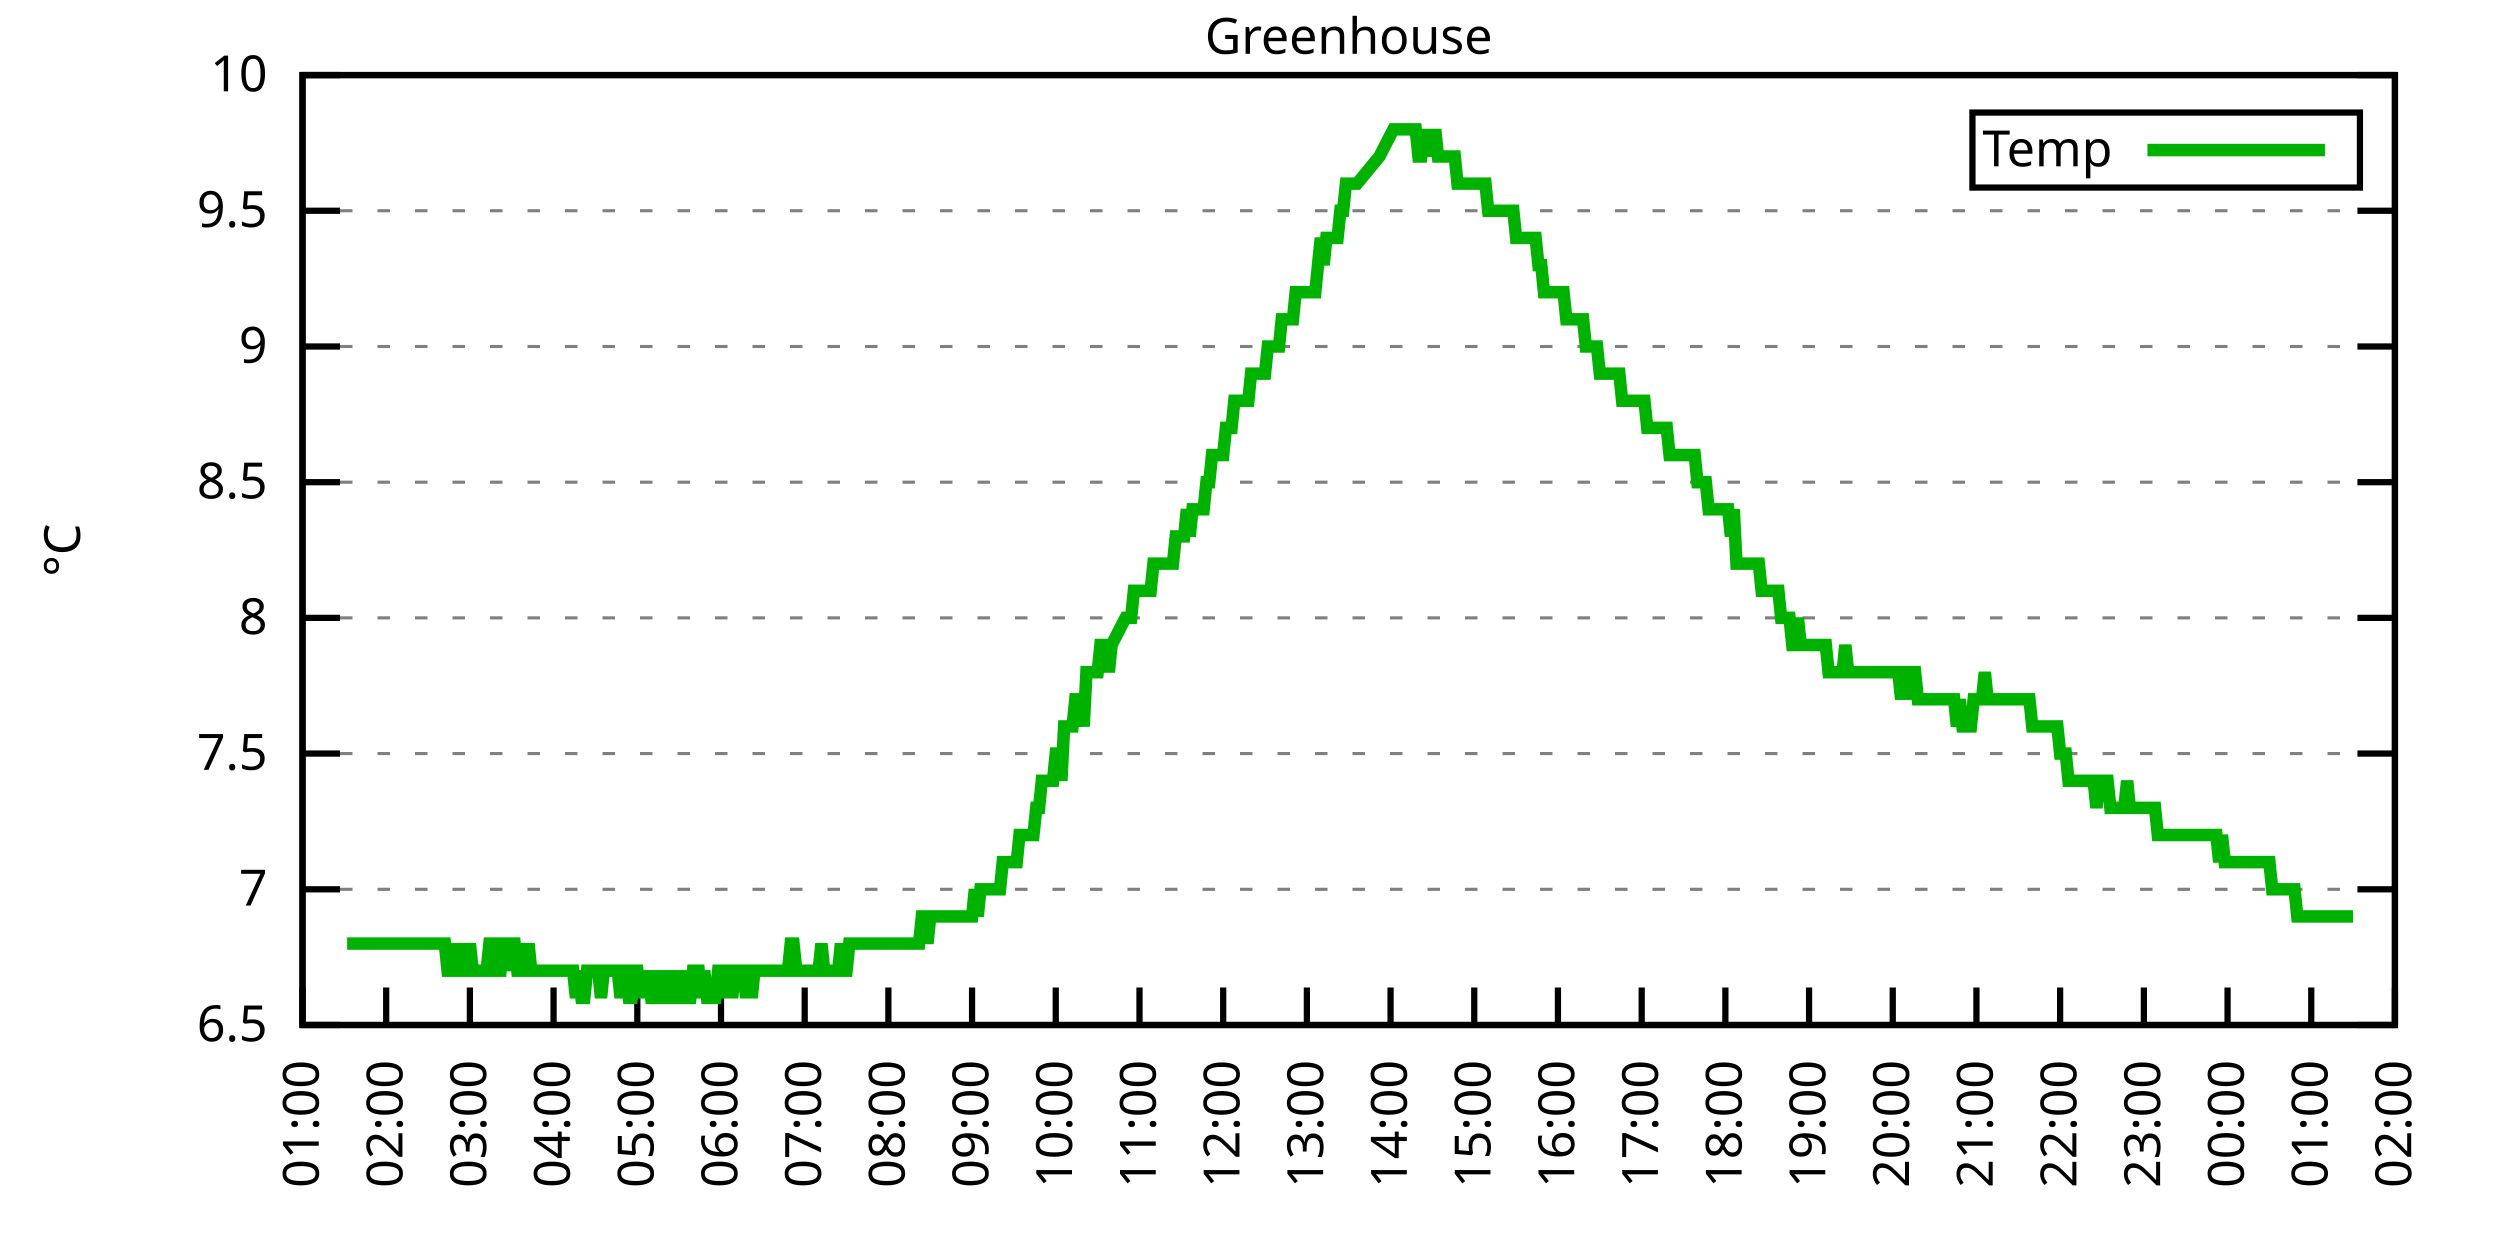
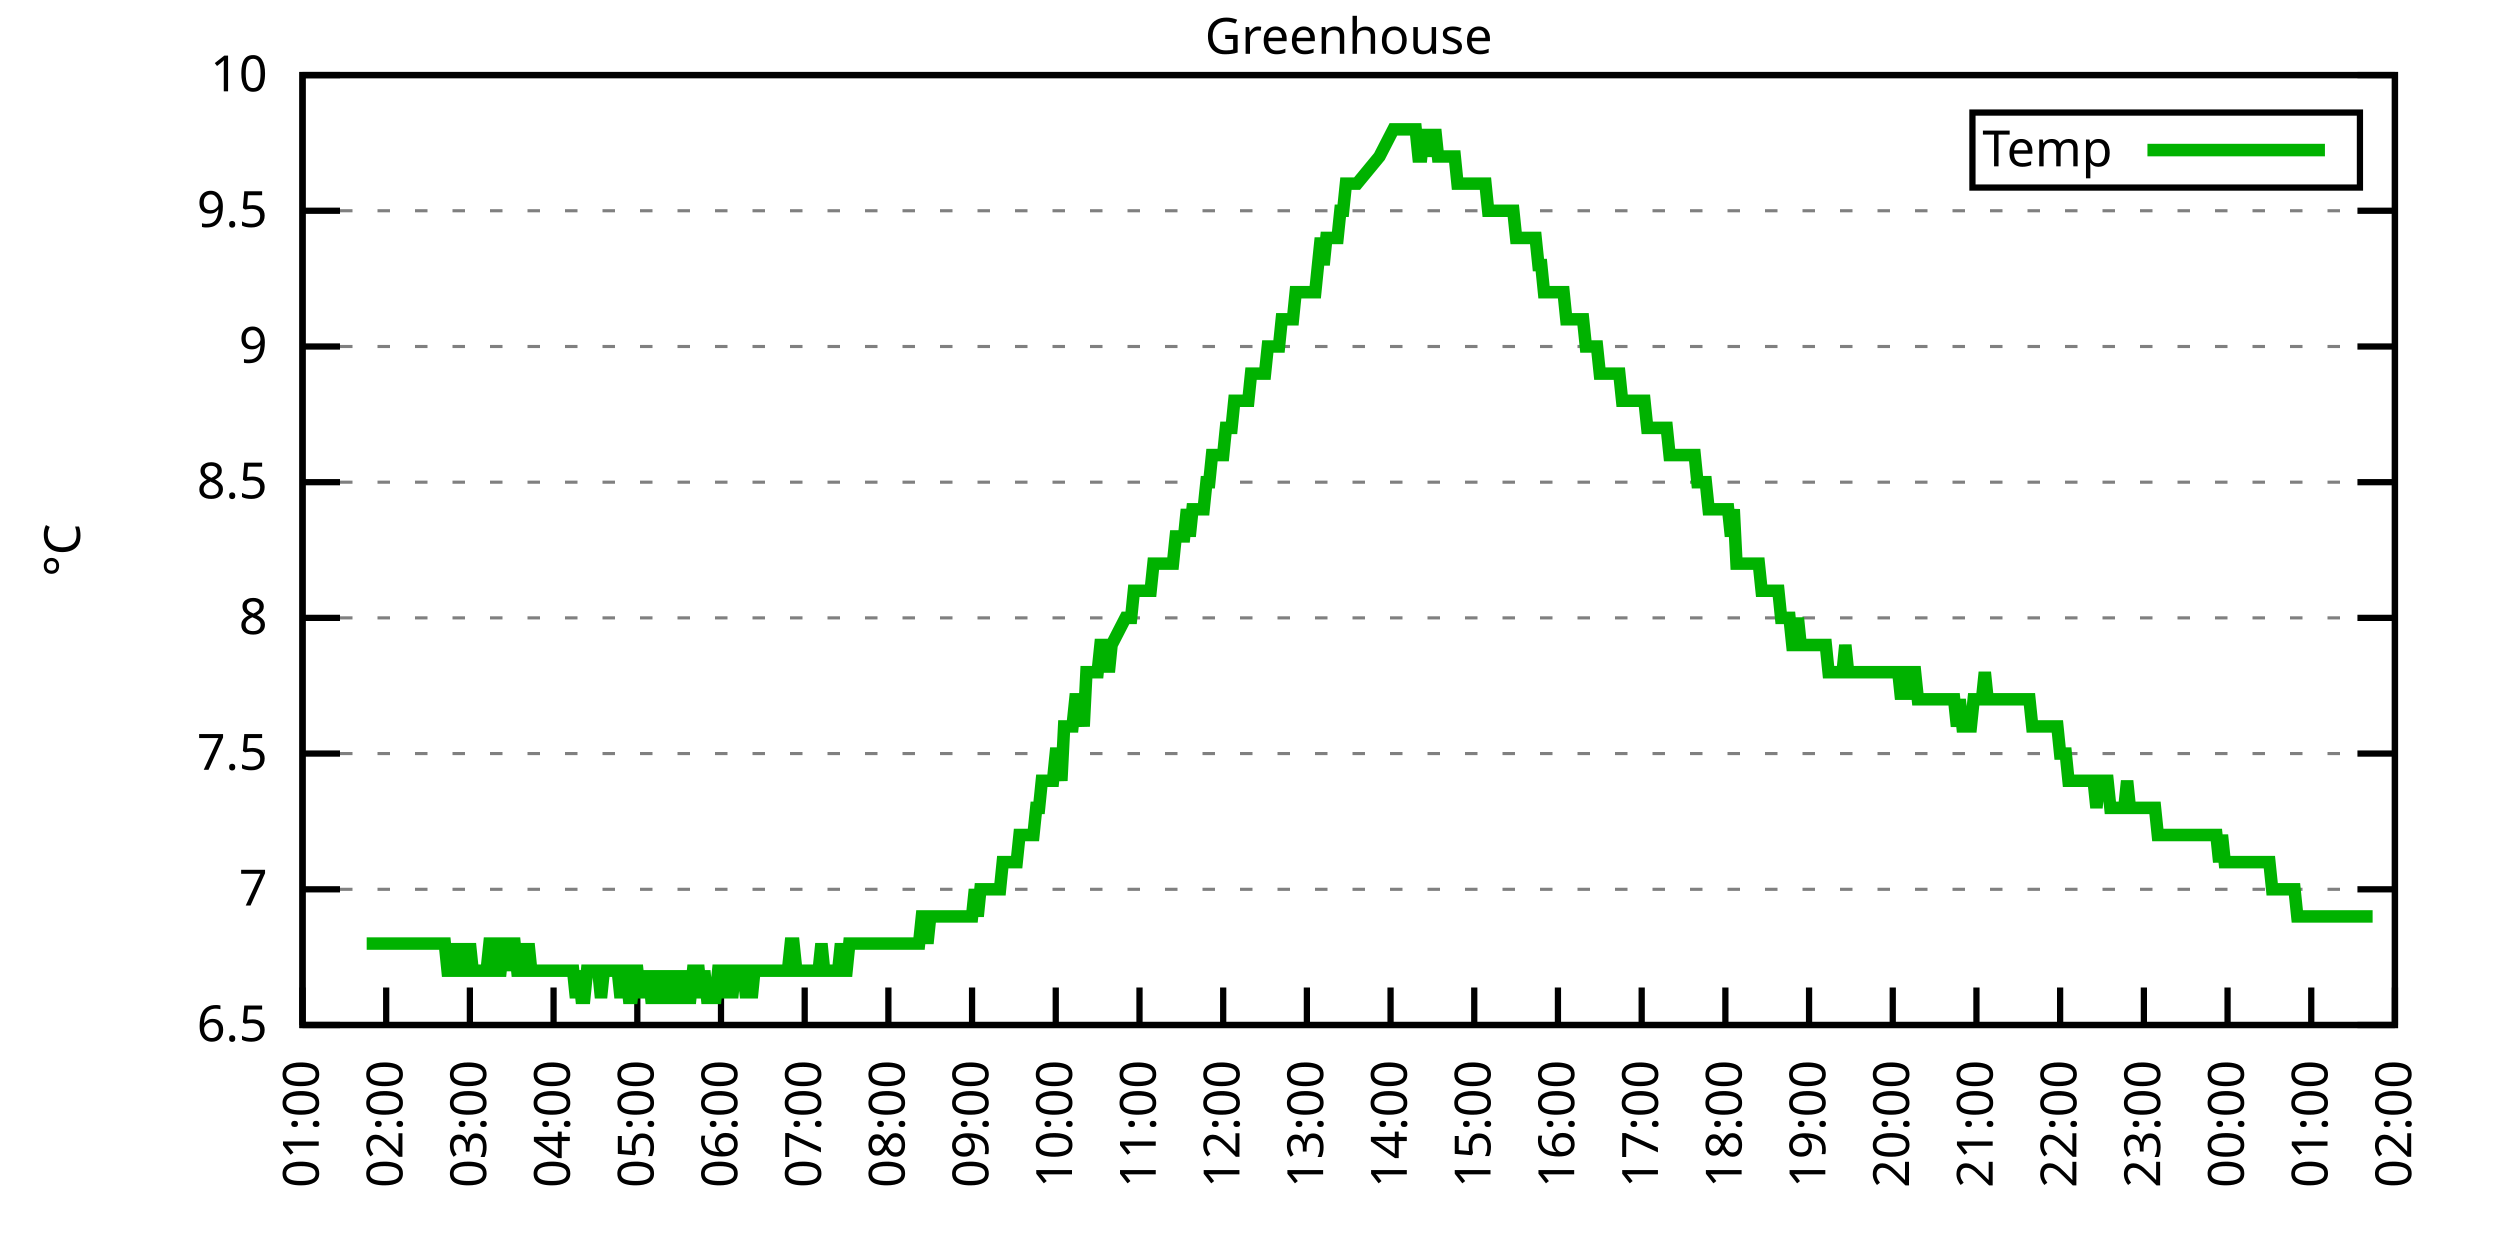
<svg xmlns="http://www.w3.org/2000/svg" xmlns:xlink="http://www.w3.org/1999/xlink" width="400" height="200" viewBox="0 0 400 200">
  <g id="gnuplot_canvas">
    <rect x="0" y="0" width="400" height="200" fill="none" />
    <defs>
      <circle id="gpDot" r="0.5" stroke-width="0.5" stroke="currentColor" />
      <path id="gpPt0" stroke-width="0.333" stroke="currentColor" d="M-1,0 h2 M0,-1 v2" />
      <path id="gpPt1" stroke-width="0.333" stroke="currentColor" d="M-1,-1 L1,1 M1,-1 L-1,1" />
      <path id="gpPt2" stroke-width="0.333" stroke="currentColor" d="M-1,0 L1,0 M0,-1 L0,1 M-1,-1 L1,1 M-1,1 L1,-1" />
      <rect id="gpPt3" stroke-width="0.333" stroke="currentColor" x="-1" y="-1" width="2" height="2" />
      <rect id="gpPt4" stroke-width="0.333" stroke="currentColor" fill="currentColor" x="-1" y="-1" width="2" height="2" />
      <circle id="gpPt5" stroke-width="0.333" stroke="currentColor" cx="0" cy="0" r="1" />
      <use xlink:href="#gpPt5" id="gpPt6" fill="currentColor" stroke="none" />
      <path id="gpPt7" stroke-width="0.333" stroke="currentColor" d="M0,-1.33 L-1.33,0.67 L1.33,0.67 z" />
      <use xlink:href="#gpPt7" id="gpPt8" fill="currentColor" stroke="none" />
      <use xlink:href="#gpPt7" id="gpPt9" stroke="currentColor" transform="rotate(180)" />
      <use xlink:href="#gpPt9" id="gpPt10" fill="currentColor" stroke="none" />
      <use xlink:href="#gpPt3" id="gpPt11" stroke="currentColor" transform="rotate(45)" />
      <use xlink:href="#gpPt11" id="gpPt12" fill="currentColor" stroke="none" />
      <path id="gpPt13" stroke-width="0.333" stroke="currentColor" d="M0,1.330 L1.265,0.411 L0.782,-1.067 L-0.782,-1.076 L-1.265,0.411 z" />
      <use xlink:href="#gpPt13" id="gpPt14" fill="currentColor" stroke="none" />
      <filter id="textbox" filterUnits="objectBoundingBox" x="0" y="0" height="1" width="1">
        <feFlood flood-color="white" flood-opacity="1" result="bgnd" />
        <feComposite in="SourceGraphic" in2="bgnd" operator="atop" />
      </filter>
      <filter id="greybox" filterUnits="objectBoundingBox" x="0" y="0" height="1" width="1">
        <feFlood flood-color="lightgrey" flood-opacity="1" result="grey" />
        <feComposite in="SourceGraphic" in2="grey" operator="atop" />
      </filter>
    </defs>
    <g fill="none" color="white" stroke="currentColor" stroke-width="1.00" stroke-linecap="butt" stroke-linejoin="miter">
</g>
    <g fill="none" color="black" stroke="currentColor" stroke-width="1.00" stroke-linecap="butt" stroke-linejoin="miter">
      <g stroke="none" shape-rendering="crispEdges">
        <polygon fill="rgb(255, 255, 255)" points="48.40,164.00 383.18,164.00 383.18,12.02 48.40,12.02 " />
      </g>
    </g>
    <g fill="none" color="black" stroke="currentColor" stroke-width="1.00" stroke-linecap="butt" stroke-linejoin="miter">
</g>
    <g fill="none" color="black" stroke="black" stroke-width="0.50" stroke-linecap="butt" stroke-linejoin="miter">
</g>
    <g fill="none" color="gray" stroke="currentColor" stroke-width="0.50" stroke-linecap="butt" stroke-linejoin="miter">
      <path stroke="gray" stroke-dasharray="2,4" class="gridline" d="M48.40,164.00 L383.19,164.00  " />
    </g>
    <g fill="none" color="gray" stroke="gray" stroke-width="1.00" stroke-linecap="butt" stroke-linejoin="miter">
</g>
    <g fill="none" color="black" stroke="currentColor" stroke-width="1.00" stroke-linecap="butt" stroke-linejoin="miter">
      <path stroke="black" d="M48.40,164.00 L54.40,164.00 M383.19,164.00 L377.19,164.00  " />
      <g transform="translate(42.80,166.60)" stroke="none" fill="black" font-family="Sans" font-size="8.00" text-anchor="end">
        <text>
          <tspan font-family="Sans"> 6.5</tspan>
        </text>
      </g>
    </g>
    <g fill="none" color="black" stroke="currentColor" stroke-width="1.00" stroke-linecap="butt" stroke-linejoin="miter">
</g>
    <g fill="none" color="black" stroke="black" stroke-width="0.50" stroke-linecap="butt" stroke-linejoin="miter">
</g>
    <g fill="none" color="gray" stroke="currentColor" stroke-width="0.50" stroke-linecap="butt" stroke-linejoin="miter">
      <path stroke="gray" stroke-dasharray="2,4" class="gridline" d="M48.40,142.29 L383.19,142.29  " />
    </g>
    <g fill="none" color="gray" stroke="gray" stroke-width="1.00" stroke-linecap="butt" stroke-linejoin="miter">
</g>
    <g fill="none" color="black" stroke="currentColor" stroke-width="1.00" stroke-linecap="butt" stroke-linejoin="miter">
      <path stroke="black" d="M48.40,142.29 L54.40,142.29 M383.19,142.29 L377.19,142.29  " />
      <g transform="translate(42.80,144.89)" stroke="none" fill="black" font-family="Sans" font-size="8.00" text-anchor="end">
        <text>
          <tspan font-family="Sans"> 7</tspan>
        </text>
      </g>
    </g>
    <g fill="none" color="black" stroke="currentColor" stroke-width="1.00" stroke-linecap="butt" stroke-linejoin="miter">
</g>
    <g fill="none" color="black" stroke="black" stroke-width="0.50" stroke-linecap="butt" stroke-linejoin="miter">
</g>
    <g fill="none" color="gray" stroke="currentColor" stroke-width="0.50" stroke-linecap="butt" stroke-linejoin="miter">
      <path stroke="gray" stroke-dasharray="2,4" class="gridline" d="M48.40,120.57 L383.19,120.57  " />
    </g>
    <g fill="none" color="gray" stroke="gray" stroke-width="1.00" stroke-linecap="butt" stroke-linejoin="miter">
</g>
    <g fill="none" color="black" stroke="currentColor" stroke-width="1.00" stroke-linecap="butt" stroke-linejoin="miter">
      <path stroke="black" d="M48.40,120.57 L54.40,120.57 M383.19,120.57 L377.19,120.57  " />
      <g transform="translate(42.80,123.17)" stroke="none" fill="black" font-family="Sans" font-size="8.00" text-anchor="end">
        <text>
          <tspan font-family="Sans"> 7.5</tspan>
        </text>
      </g>
    </g>
    <g fill="none" color="black" stroke="currentColor" stroke-width="1.00" stroke-linecap="butt" stroke-linejoin="miter">
</g>
    <g fill="none" color="black" stroke="black" stroke-width="0.50" stroke-linecap="butt" stroke-linejoin="miter">
</g>
    <g fill="none" color="gray" stroke="currentColor" stroke-width="0.50" stroke-linecap="butt" stroke-linejoin="miter">
      <path stroke="gray" stroke-dasharray="2,4" class="gridline" d="M48.40,98.86 L383.19,98.86  " />
    </g>
    <g fill="none" color="gray" stroke="gray" stroke-width="1.00" stroke-linecap="butt" stroke-linejoin="miter">
</g>
    <g fill="none" color="black" stroke="currentColor" stroke-width="1.00" stroke-linecap="butt" stroke-linejoin="miter">
      <path stroke="black" d="M48.40,98.86 L54.40,98.86 M383.19,98.86 L377.19,98.86  " />
      <g transform="translate(42.80,101.46)" stroke="none" fill="black" font-family="Sans" font-size="8.00" text-anchor="end">
        <text>
          <tspan font-family="Sans"> 8</tspan>
        </text>
      </g>
    </g>
    <g fill="none" color="black" stroke="currentColor" stroke-width="1.00" stroke-linecap="butt" stroke-linejoin="miter">
</g>
    <g fill="none" color="black" stroke="black" stroke-width="0.50" stroke-linecap="butt" stroke-linejoin="miter">
</g>
    <g fill="none" color="gray" stroke="currentColor" stroke-width="0.50" stroke-linecap="butt" stroke-linejoin="miter">
      <path stroke="gray" stroke-dasharray="2,4" class="gridline" d="M48.40,77.15 L383.19,77.15  " />
    </g>
    <g fill="none" color="gray" stroke="gray" stroke-width="1.00" stroke-linecap="butt" stroke-linejoin="miter">
</g>
    <g fill="none" color="black" stroke="currentColor" stroke-width="1.00" stroke-linecap="butt" stroke-linejoin="miter">
      <path stroke="black" d="M48.40,77.15 L54.40,77.15 M383.19,77.15 L377.19,77.15  " />
      <g transform="translate(42.80,79.75)" stroke="none" fill="black" font-family="Sans" font-size="8.00" text-anchor="end">
        <text>
          <tspan font-family="Sans"> 8.5</tspan>
        </text>
      </g>
    </g>
    <g fill="none" color="black" stroke="currentColor" stroke-width="1.00" stroke-linecap="butt" stroke-linejoin="miter">
</g>
    <g fill="none" color="black" stroke="black" stroke-width="0.50" stroke-linecap="butt" stroke-linejoin="miter">
</g>
    <g fill="none" color="gray" stroke="currentColor" stroke-width="0.50" stroke-linecap="butt" stroke-linejoin="miter">
      <path stroke="gray" stroke-dasharray="2,4" class="gridline" d="M48.40,55.44 L383.19,55.44  " />
    </g>
    <g fill="none" color="gray" stroke="gray" stroke-width="1.00" stroke-linecap="butt" stroke-linejoin="miter">
</g>
    <g fill="none" color="black" stroke="currentColor" stroke-width="1.00" stroke-linecap="butt" stroke-linejoin="miter">
      <path stroke="black" d="M48.40,55.44 L54.40,55.44 M383.19,55.44 L377.19,55.44  " />
      <g transform="translate(42.80,58.04)" stroke="none" fill="black" font-family="Sans" font-size="8.00" text-anchor="end">
        <text>
          <tspan font-family="Sans"> 9</tspan>
        </text>
      </g>
    </g>
    <g fill="none" color="black" stroke="currentColor" stroke-width="1.00" stroke-linecap="butt" stroke-linejoin="miter">
</g>
    <g fill="none" color="black" stroke="black" stroke-width="0.50" stroke-linecap="butt" stroke-linejoin="miter">
</g>
    <g fill="none" color="gray" stroke="currentColor" stroke-width="0.50" stroke-linecap="butt" stroke-linejoin="miter">
      <path stroke="gray" stroke-dasharray="2,4" class="gridline" d="M48.40,33.72 L383.19,33.72  " />
    </g>
    <g fill="none" color="gray" stroke="gray" stroke-width="1.00" stroke-linecap="butt" stroke-linejoin="miter">
</g>
    <g fill="none" color="black" stroke="currentColor" stroke-width="1.00" stroke-linecap="butt" stroke-linejoin="miter">
      <path stroke="black" d="M48.40,33.72 L54.40,33.72 M383.19,33.72 L377.19,33.72  " />
      <g transform="translate(42.80,36.32)" stroke="none" fill="black" font-family="Sans" font-size="8.00" text-anchor="end">
        <text>
          <tspan font-family="Sans"> 9.5</tspan>
        </text>
      </g>
    </g>
    <g fill="none" color="black" stroke="currentColor" stroke-width="1.00" stroke-linecap="butt" stroke-linejoin="miter">
</g>
    <g fill="none" color="black" stroke="black" stroke-width="0.50" stroke-linecap="butt" stroke-linejoin="miter">
</g>
    <g fill="none" color="gray" stroke="currentColor" stroke-width="0.50" stroke-linecap="butt" stroke-linejoin="miter">
      <path stroke="gray" stroke-dasharray="2,4" class="gridline" d="M48.40,12.01 L383.19,12.01  " />
    </g>
    <g fill="none" color="gray" stroke="gray" stroke-width="1.00" stroke-linecap="butt" stroke-linejoin="miter">
</g>
    <g fill="none" color="black" stroke="currentColor" stroke-width="1.00" stroke-linecap="butt" stroke-linejoin="miter">
      <path stroke="black" d="M48.40,12.01 L54.40,12.01 M383.19,12.01 L377.19,12.01  " />
      <g transform="translate(42.80,14.61)" stroke="none" fill="black" font-family="Sans" font-size="8.00" text-anchor="end">
        <text>
          <tspan font-family="Sans"> 10</tspan>
        </text>
      </g>
    </g>
    <g fill="none" color="black" stroke="currentColor" stroke-width="1.00" stroke-linecap="butt" stroke-linejoin="miter">
      <path stroke="black" d="M48.40,164.00 L48.40,158.00  " />
      <g transform="translate(51.00,169.60) rotate(270.00)" stroke="none" fill="black" font-family="Sans" font-size="8.00" text-anchor="end">
        <text>
          <tspan font-family="Sans">01:00</tspan>
        </text>
      </g>
    </g>
    <g fill="none" color="black" stroke="currentColor" stroke-width="1.00" stroke-linecap="butt" stroke-linejoin="miter">
      <path stroke="black" d="M61.79,164.00 L61.79,158.00  " />
      <g transform="translate(64.39,169.60) rotate(270.00)" stroke="none" fill="black" font-family="Sans" font-size="8.00" text-anchor="end">
        <text>
          <tspan font-family="Sans">02:00</tspan>
        </text>
      </g>
    </g>
    <g fill="none" color="black" stroke="currentColor" stroke-width="1.00" stroke-linecap="butt" stroke-linejoin="miter">
      <path stroke="black" d="M75.18,164.00 L75.18,158.00  " />
      <g transform="translate(77.78,169.60) rotate(270.00)" stroke="none" fill="black" font-family="Sans" font-size="8.00" text-anchor="end">
        <text>
          <tspan font-family="Sans">03:00</tspan>
        </text>
      </g>
    </g>
    <g fill="none" color="black" stroke="currentColor" stroke-width="1.00" stroke-linecap="butt" stroke-linejoin="miter">
      <path stroke="black" d="M88.57,164.00 L88.57,158.00  " />
      <g transform="translate(91.17,169.60) rotate(270.00)" stroke="none" fill="black" font-family="Sans" font-size="8.00" text-anchor="end">
        <text>
          <tspan font-family="Sans">04:00</tspan>
        </text>
      </g>
    </g>
    <g fill="none" color="black" stroke="currentColor" stroke-width="1.00" stroke-linecap="butt" stroke-linejoin="miter">
      <path stroke="black" d="M101.97,164.00 L101.97,158.00  " />
      <g transform="translate(104.57,169.60) rotate(270.00)" stroke="none" fill="black" font-family="Sans" font-size="8.00" text-anchor="end">
        <text>
          <tspan font-family="Sans">05:00</tspan>
        </text>
      </g>
    </g>
    <g fill="none" color="black" stroke="currentColor" stroke-width="1.00" stroke-linecap="butt" stroke-linejoin="miter">
      <path stroke="black" d="M115.36,164.00 L115.36,158.00  " />
      <g transform="translate(117.96,169.60) rotate(270.00)" stroke="none" fill="black" font-family="Sans" font-size="8.00" text-anchor="end">
        <text>
          <tspan font-family="Sans">06:00</tspan>
        </text>
      </g>
    </g>
    <g fill="none" color="black" stroke="currentColor" stroke-width="1.00" stroke-linecap="butt" stroke-linejoin="miter">
      <path stroke="black" d="M128.75,164.00 L128.75,158.00  " />
      <g transform="translate(131.35,169.60) rotate(270.00)" stroke="none" fill="black" font-family="Sans" font-size="8.00" text-anchor="end">
        <text>
          <tspan font-family="Sans">07:00</tspan>
        </text>
      </g>
    </g>
    <g fill="none" color="black" stroke="currentColor" stroke-width="1.00" stroke-linecap="butt" stroke-linejoin="miter">
      <path stroke="black" d="M142.14,164.00 L142.14,158.00  " />
      <g transform="translate(144.74,169.60) rotate(270.00)" stroke="none" fill="black" font-family="Sans" font-size="8.00" text-anchor="end">
        <text>
          <tspan font-family="Sans">08:00</tspan>
        </text>
      </g>
    </g>
    <g fill="none" color="black" stroke="currentColor" stroke-width="1.00" stroke-linecap="butt" stroke-linejoin="miter">
      <path stroke="black" d="M155.53,164.00 L155.53,158.00  " />
      <g transform="translate(158.13,169.60) rotate(270.00)" stroke="none" fill="black" font-family="Sans" font-size="8.00" text-anchor="end">
        <text>
          <tspan font-family="Sans">09:00</tspan>
        </text>
      </g>
    </g>
    <g fill="none" color="black" stroke="currentColor" stroke-width="1.00" stroke-linecap="butt" stroke-linejoin="miter">
      <path stroke="black" d="M168.92,164.00 L168.92,158.00  " />
      <g transform="translate(171.52,169.60) rotate(270.00)" stroke="none" fill="black" font-family="Sans" font-size="8.00" text-anchor="end">
        <text>
          <tspan font-family="Sans">10:00</tspan>
        </text>
      </g>
    </g>
    <g fill="none" color="black" stroke="currentColor" stroke-width="1.00" stroke-linecap="butt" stroke-linejoin="miter">
      <path stroke="black" d="M182.32,164.00 L182.32,158.00  " />
      <g transform="translate(184.92,169.60) rotate(270.00)" stroke="none" fill="black" font-family="Sans" font-size="8.00" text-anchor="end">
        <text>
          <tspan font-family="Sans">11:00</tspan>
        </text>
      </g>
    </g>
    <g fill="none" color="black" stroke="currentColor" stroke-width="1.00" stroke-linecap="butt" stroke-linejoin="miter">
      <path stroke="black" d="M195.71,164.00 L195.71,158.00  " />
      <g transform="translate(198.31,169.60) rotate(270.00)" stroke="none" fill="black" font-family="Sans" font-size="8.00" text-anchor="end">
        <text>
          <tspan font-family="Sans">12:00</tspan>
        </text>
      </g>
    </g>
    <g fill="none" color="black" stroke="currentColor" stroke-width="1.00" stroke-linecap="butt" stroke-linejoin="miter">
      <path stroke="black" d="M209.10,164.00 L209.10,158.00  " />
      <g transform="translate(211.70,169.60) rotate(270.00)" stroke="none" fill="black" font-family="Sans" font-size="8.00" text-anchor="end">
        <text>
          <tspan font-family="Sans">13:00</tspan>
        </text>
      </g>
    </g>
    <g fill="none" color="black" stroke="currentColor" stroke-width="1.00" stroke-linecap="butt" stroke-linejoin="miter">
      <path stroke="black" d="M222.49,164.00 L222.49,158.00  " />
      <g transform="translate(225.09,169.60) rotate(270.00)" stroke="none" fill="black" font-family="Sans" font-size="8.00" text-anchor="end">
        <text>
          <tspan font-family="Sans">14:00</tspan>
        </text>
      </g>
    </g>
    <g fill="none" color="black" stroke="currentColor" stroke-width="1.00" stroke-linecap="butt" stroke-linejoin="miter">
      <path stroke="black" d="M235.88,164.00 L235.88,158.00  " />
      <g transform="translate(238.48,169.60) rotate(270.00)" stroke="none" fill="black" font-family="Sans" font-size="8.00" text-anchor="end">
        <text>
          <tspan font-family="Sans">15:00</tspan>
        </text>
      </g>
    </g>
    <g fill="none" color="black" stroke="currentColor" stroke-width="1.00" stroke-linecap="butt" stroke-linejoin="miter">
      <path stroke="black" d="M249.27,164.00 L249.27,158.00  " />
      <g transform="translate(251.87,169.60) rotate(270.00)" stroke="none" fill="black" font-family="Sans" font-size="8.00" text-anchor="end">
        <text>
          <tspan font-family="Sans">16:00</tspan>
        </text>
      </g>
    </g>
    <g fill="none" color="black" stroke="currentColor" stroke-width="1.00" stroke-linecap="butt" stroke-linejoin="miter">
      <path stroke="black" d="M262.67,164.00 L262.67,158.00  " />
      <g transform="translate(265.27,169.60) rotate(270.00)" stroke="none" fill="black" font-family="Sans" font-size="8.00" text-anchor="end">
        <text>
          <tspan font-family="Sans">17:00</tspan>
        </text>
      </g>
    </g>
    <g fill="none" color="black" stroke="currentColor" stroke-width="1.00" stroke-linecap="butt" stroke-linejoin="miter">
      <path stroke="black" d="M276.06,164.00 L276.06,158.00  " />
      <g transform="translate(278.66,169.60) rotate(270.00)" stroke="none" fill="black" font-family="Sans" font-size="8.00" text-anchor="end">
        <text>
          <tspan font-family="Sans">18:00</tspan>
        </text>
      </g>
    </g>
    <g fill="none" color="black" stroke="currentColor" stroke-width="1.00" stroke-linecap="butt" stroke-linejoin="miter">
      <path stroke="black" d="M289.45,164.00 L289.45,158.00  " />
      <g transform="translate(292.05,169.60) rotate(270.00)" stroke="none" fill="black" font-family="Sans" font-size="8.00" text-anchor="end">
        <text>
          <tspan font-family="Sans">19:00</tspan>
        </text>
      </g>
    </g>
    <g fill="none" color="black" stroke="currentColor" stroke-width="1.00" stroke-linecap="butt" stroke-linejoin="miter">
      <path stroke="black" d="M302.84,164.00 L302.84,158.00  " />
      <g transform="translate(305.44,169.60) rotate(270.00)" stroke="none" fill="black" font-family="Sans" font-size="8.00" text-anchor="end">
        <text>
          <tspan font-family="Sans">20:00</tspan>
        </text>
      </g>
    </g>
    <g fill="none" color="black" stroke="currentColor" stroke-width="1.00" stroke-linecap="butt" stroke-linejoin="miter">
      <path stroke="black" d="M316.23,164.00 L316.23,158.00  " />
      <g transform="translate(318.83,169.60) rotate(270.00)" stroke="none" fill="black" font-family="Sans" font-size="8.00" text-anchor="end">
        <text>
          <tspan font-family="Sans">21:00</tspan>
        </text>
      </g>
    </g>
    <g fill="none" color="black" stroke="currentColor" stroke-width="1.00" stroke-linecap="butt" stroke-linejoin="miter">
      <path stroke="black" d="M329.62,164.00 L329.62,158.00  " />
      <g transform="translate(332.22,169.60) rotate(270.00)" stroke="none" fill="black" font-family="Sans" font-size="8.00" text-anchor="end">
        <text>
          <tspan font-family="Sans">22:00</tspan>
        </text>
      </g>
    </g>
    <g fill="none" color="black" stroke="currentColor" stroke-width="1.00" stroke-linecap="butt" stroke-linejoin="miter">
      <path stroke="black" d="M343.02,164.00 L343.02,158.00  " />
      <g transform="translate(345.62,169.60) rotate(270.00)" stroke="none" fill="black" font-family="Sans" font-size="8.00" text-anchor="end">
        <text>
          <tspan font-family="Sans">23:00</tspan>
        </text>
      </g>
    </g>
    <g fill="none" color="black" stroke="currentColor" stroke-width="1.00" stroke-linecap="butt" stroke-linejoin="miter">
      <path stroke="black" d="M356.41,164.00 L356.41,158.00  " />
      <g transform="translate(359.01,169.60) rotate(270.00)" stroke="none" fill="black" font-family="Sans" font-size="8.00" text-anchor="end">
        <text>
          <tspan font-family="Sans">00:00</tspan>
        </text>
      </g>
    </g>
    <g fill="none" color="black" stroke="currentColor" stroke-width="1.00" stroke-linecap="butt" stroke-linejoin="miter">
      <path stroke="black" d="M369.80,164.00 L369.80,158.00  " />
      <g transform="translate(372.40,169.60) rotate(270.00)" stroke="none" fill="black" font-family="Sans" font-size="8.00" text-anchor="end">
        <text>
          <tspan font-family="Sans">01:00</tspan>
        </text>
      </g>
    </g>
    <g fill="none" color="black" stroke="currentColor" stroke-width="1.00" stroke-linecap="butt" stroke-linejoin="miter">
      <path stroke="black" d="M383.19,164.00 L383.19,158.00  " />
      <g transform="translate(385.79,169.60) rotate(270.00)" stroke="none" fill="black" font-family="Sans" font-size="8.00" text-anchor="end">
        <text>
          <tspan font-family="Sans">02:00</tspan>
        </text>
      </g>
    </g>
    <g fill="none" color="black" stroke="currentColor" stroke-width="1.00" stroke-linecap="butt" stroke-linejoin="miter">
</g>
    <g fill="none" color="black" stroke="currentColor" stroke-width="1.00" stroke-linecap="butt" stroke-linejoin="miter">
      <path stroke="black" d="M48.40,12.01 L48.40,164.00 L383.19,164.00 L383.19,12.01 L48.40,12.01 Z  " />
    </g>
    <g fill="none" color="black" stroke="currentColor" stroke-width="1.00" stroke-linecap="butt" stroke-linejoin="miter">
</g>
    <g fill="none" color="black" stroke="currentColor" stroke-width="1.00" stroke-linecap="butt" stroke-linejoin="miter">
      <path stroke="black" d="M315.59,30.01 L315.59,18.01 L377.59,18.01 L377.59,30.01 L315.59,30.01 Z  " />
    </g>
    <g id="Greenhouse_plot_1">
      <g fill="none" color="white" stroke="black" stroke-width="2.00" stroke-linecap="butt" stroke-linejoin="miter">
</g>
      <g fill="none" color="black" stroke="currentColor" stroke-width="2.00" stroke-linecap="butt" stroke-linejoin="miter">
        <g transform="translate(337.99,26.61)" stroke="none" fill="black" font-family="Sans" font-size="8.00" text-anchor="end">
          <text>
            <tspan font-family="Sans">Temp</tspan>
          </text>
        </g>
      </g>
      <g fill="none" color="black" stroke="currentColor" stroke-width="2.00" stroke-linecap="butt" stroke-linejoin="miter">
-         <path stroke="rgb(  0, 178,   0)" d="M343.59,24.01 L371.99,24.01 M55.54,150.97 L55.99,150.97 L56.43,150.97 L56.88,150.97 L57.33,150.97 L57.77,150.97   L58.22,150.97 L58.67,150.97 L59.11,150.97 L59.56,150.97 L60.01,150.97 L60.45,150.97 L60.90,150.97 L61.35,150.97   L61.79,150.97 L62.24,150.97 L62.68,150.97 L63.13,150.97 L63.58,150.97 L64.02,150.97 L64.47,150.97 L64.92,150.97   L65.36,150.97 L65.81,150.97 L66.26,150.97 L66.70,150.97 L67.15,150.97 L67.59,150.97 L68.04,150.97 L68.49,150.97   L68.93,150.97 L69.38,150.97 L69.83,150.97 L70.27,150.97 L70.72,150.97 L71.17,150.97 L71.61,155.31 L72.06,155.31   L72.50,150.97 L72.95,155.31 L73.40,150.97 L73.84,155.31 L74.29,155.31 L74.74,155.31 L75.18,150.97 L75.63,155.31   L76.08,155.31 L76.52,155.31 L76.97,155.31 L77.42,155.31 L77.86,155.31 L78.31,150.97 L78.75,150.97 L79.20,155.31   L79.65,155.31 L80.09,155.31 L80.54,150.97 L80.99,150.97 L81.43,155.31 L81.88,150.97 L82.33,150.97 L82.77,155.31   L83.22,155.31 L83.66,150.97 L84.11,155.31 L84.56,150.97 L85.00,155.31 L85.45,155.31 L85.90,155.31 L86.34,155.31   L86.79,155.31 L87.24,155.31 L87.68,155.31 L88.13,155.31 L88.57,155.31 L89.02,155.31 L89.47,155.31 L89.91,155.31   L90.36,155.31 L90.81,155.31 L91.25,155.31 L91.70,155.31 L92.15,159.66 L92.59,155.31 L93.04,159.66 L93.49,159.66   L93.93,155.31 L94.38,155.31 L94.82,155.31 L95.27,155.31 L95.72,155.31 L96.16,159.66 L96.61,155.31 L97.06,155.31   L97.50,155.31 L97.95,155.31 L98.40,155.31 L98.84,155.31 L99.29,159.66 L99.73,155.31 L100.18,155.31 L100.63,159.66   L101.07,159.66 L101.52,155.31 L101.97,155.31 L102.41,159.66 L102.86,155.31 L103.31,159.66 L103.75,155.31 L104.20,159.66   L104.64,159.66 L105.09,159.66 L105.54,155.31 L105.98,159.66 L106.43,159.66 L106.88,155.31 L107.32,159.66 L107.77,159.66   L108.22,155.31 L108.66,159.66 L109.11,155.31 L109.55,159.66 L110.00,159.66 L110.45,159.66 L110.89,155.31 L111.34,155.31   L111.79,155.31 L112.23,159.66 L112.68,155.31 L113.13,159.66 L113.57,159.66 L114.02,159.66 L114.47,159.66 L114.91,155.31   L115.36,155.31 L115.80,155.31 L116.25,159.66 L116.70,155.31 L117.14,159.66 L117.59,155.31 L118.04,155.31 L118.48,155.31   L118.93,155.31 L119.38,159.66 L119.82,155.31 L120.27,159.66 L120.71,155.31 L121.16,155.31 L121.61,155.31 L122.05,155.31   L122.50,155.31 L122.95,155.31 L123.39,155.31 L123.84,155.31 L124.29,155.31 L124.73,155.31 L125.18,155.31 L125.62,155.31   L126.07,155.31 L126.52,150.97 L126.96,150.97 L127.41,155.31 L127.86,155.31 L128.30,155.31 L128.75,155.31 L129.20,155.31   L129.64,155.31 L130.09,155.31 L130.54,155.31 L130.98,155.31 L131.43,150.97 L131.87,155.31 L132.32,155.31 L132.77,155.31   L133.21,155.31 L133.66,155.31 L134.11,155.31 L134.55,150.97 L135.00,155.31 L135.45,155.31 L135.89,150.97 L136.34,150.97   L136.78,150.97 L137.23,150.97 L137.68,150.97 L138.12,150.97 L138.57,150.97 L139.02,150.97 L139.46,150.97 L139.91,150.97   L140.36,150.97 L140.80,150.97 L141.25,150.97 L141.69,150.97 L142.14,150.97 L142.59,150.97 L143.03,150.97 L143.48,150.97   L143.93,150.97 L144.37,150.97 L144.82,150.97 L145.27,150.97 L145.71,150.97 L146.16,150.97 L146.61,150.97 L147.05,150.97   L147.50,146.63 L147.94,146.63 L148.39,150.97 L148.84,146.63 L149.28,146.63 L149.73,146.63 L150.18,146.63 L150.62,146.63   L151.07,146.63 L151.52,146.63 L151.96,146.63 L152.41,146.63 L152.85,146.63 L153.30,146.63 L153.75,146.63 L154.19,146.63   L154.64,146.63 L155.09,146.63 L155.53,146.63 L155.98,142.29 L156.43,146.63 L156.87,142.29 L157.32,142.29 L157.76,142.29   L158.21,142.29 L158.66,142.29 L159.10,142.29 L159.55,142.29 L160.00,142.29 L160.44,137.94 L160.89,137.94 L161.34,137.94   L161.78,137.94 L162.23,137.94 L162.67,137.94 L163.12,133.60 L163.57,133.60 L164.01,133.60 L164.46,133.60 L164.91,133.60   L165.35,133.60 L165.80,129.26 L166.25,129.26 L166.69,124.92 L167.14,124.92 L167.59,124.92 L168.03,124.92 L168.48,124.92   L168.92,120.57 L169.37,120.57 L169.82,124.92 L170.26,116.23 L170.71,116.23 L171.16,116.23 L171.60,116.23 L172.05,111.89   L172.50,111.89 L172.94,111.89 L173.39,116.23 L173.83,107.55 L174.28,107.55 L174.73,107.55 L175.17,107.55 L175.62,107.55   L176.07,103.20 L176.51,103.20 L176.96,103.20 L177.41,107.55 L177.85,103.20 L180.08,98.86 L180.98,98.86 L181.42,94.52   L181.87,94.52 L182.32,94.52 L182.76,94.52 L183.21,94.52 L183.66,94.52 L184.10,94.52 L184.55,90.18 L184.99,90.18   L185.44,90.18 L185.89,90.18 L186.33,90.18 L186.78,90.18 L187.23,90.18 L187.67,90.18 L188.12,85.83 L188.57,85.83   L189.01,85.83 L189.46,85.83 L189.90,81.49 L190.35,85.83 L190.80,81.49 L191.24,81.49 L191.69,81.49 L192.14,81.49   L192.58,81.49 L193.03,77.15 L193.48,77.15 L193.92,72.81 L194.37,72.81 L194.81,72.81 L195.26,72.81 L195.71,72.81   L196.15,68.46 L196.60,68.46 L197.05,68.46 L197.49,64.12 L197.94,64.12 L198.39,64.12 L198.83,64.12 L199.28,64.12   L199.73,64.12 L200.17,59.78 L200.62,59.78 L201.06,59.78 L201.51,59.78 L201.96,59.78 L202.40,59.78 L202.85,55.44   L203.30,55.44 L203.74,55.44 L204.19,55.44 L204.64,55.44 L205.08,51.09 L205.53,51.09 L205.97,51.09 L206.42,51.09   L206.87,51.09 L207.31,46.75 L207.76,46.75 L208.21,46.75 L208.65,46.75 L209.10,46.75 L209.55,46.75 L209.99,46.75   L210.44,46.75 L210.88,42.41 L211.33,38.07 L211.78,42.41 L212.22,38.07 L212.67,38.07 L213.12,38.07 L213.56,38.07   L214.01,38.07 L214.46,33.72 L214.90,33.72 L215.35,29.38 L215.57,29.38 L216.24,29.38 L216.69,29.38 L217.13,29.38   L220.71,25.04 L222.94,20.70 L223.83,20.70 L224.28,20.70 L224.72,20.70 L225.17,20.70 L225.62,20.70 L226.06,20.70   L226.51,20.70 L226.95,25.04 L227.40,25.04 L227.85,20.70 L228.29,25.04 L228.74,20.70 L229.19,25.04 L229.63,20.70   L230.08,25.04 L230.53,25.04 L230.97,25.04 L231.86,25.04 L232.31,25.04 L232.76,25.04 L233.20,29.38 L233.65,29.38   L234.10,29.38 L234.54,29.38 L234.99,29.38 L235.44,29.38 L235.88,29.38 L236.33,29.38 L236.78,29.38 L237.22,29.38   L237.67,29.38 L238.11,33.72 L238.56,33.72 L239.01,33.72 L239.45,33.72 L239.90,33.72 L240.35,33.72 L240.79,33.72   L241.24,33.72 L241.69,33.72 L242.13,33.72 L242.58,38.07 L243.02,38.07 L243.47,38.07 L243.92,38.07 L244.36,38.07   L244.81,38.07 L245.26,38.07 L245.70,38.07 L246.15,42.41 L246.60,42.41 L247.04,46.75 L247.49,46.75 L247.93,46.75   L248.38,46.75 L248.83,46.75 L249.27,46.75 L249.72,46.75 L250.17,46.75 L250.61,51.09 L251.06,51.09 L251.51,51.09   L251.95,51.09 L252.40,51.09 L252.85,51.09 L253.29,51.09 L253.74,55.44 L254.18,55.44 L254.63,55.44 L255.08,55.44   L255.52,55.44 L255.97,59.78 L256.42,59.78 L256.86,59.78 L257.31,59.78 L257.76,59.78 L258.20,59.78 L258.65,59.78   L259.09,59.78 L259.54,64.12 L259.99,64.12 L260.43,64.12 L260.88,64.12 L261.33,64.12 L261.77,64.12 L262.22,64.12   L262.67,64.12 L263.11,64.12 L263.56,68.46 L264.00,68.46 L264.45,68.46 L264.90,68.46 L265.34,68.46 L265.79,68.46   L266.24,68.46 L266.68,68.46 L267.13,72.81 L267.58,72.81 L268.02,72.81 L268.47,72.81 L268.92,72.81 L269.36,72.81   L269.81,72.81 L270.25,72.81 L270.70,72.81 L271.15,72.81 L271.59,77.15 L272.04,77.15 L272.49,77.15 L272.93,77.15   L273.38,81.49 L273.83,81.49 L274.27,81.49 L274.72,81.49 L275.16,81.49 L275.61,81.49 L276.06,81.49 L276.50,81.49   L276.95,85.83 L277.40,81.49 L277.84,90.18 L278.29,90.18 L278.74,90.18 L279.18,90.18 L279.63,90.18 L280.07,90.18   L280.52,90.18 L280.97,90.18 L281.41,90.18 L281.86,94.52 L282.31,94.52 L282.75,94.52 L283.20,94.52 L283.65,94.52   L284.09,94.52 L284.54,94.52 L284.98,98.86 L285.43,98.86 L285.88,98.86 L286.32,98.86 L286.77,103.20 L287.22,103.20   L287.66,98.86 L288.11,103.20 L288.56,103.20 L289.00,103.20 L289.45,103.20 L289.90,103.20 L290.34,103.20 L290.79,103.20   L291.23,103.20 L291.68,103.20 L292.13,103.20 L292.57,107.55 L293.02,107.55 L293.47,107.55 L293.91,107.55 L294.36,107.55   L294.81,107.55 L295.25,103.20 L295.70,107.55 L296.14,107.55 L296.59,107.55 L297.04,107.55 L297.48,107.55 L297.93,107.55   L298.38,107.55 L298.82,107.55 L299.27,107.55 L299.72,107.55 L300.16,107.55 L300.61,107.55 L301.05,107.55 L301.50,107.55   L301.95,107.55 L302.39,107.55 L302.84,107.55 L303.29,107.55 L303.73,107.55 L304.18,111.89 L304.63,107.55 L305.07,107.55   L305.52,111.89 L305.97,107.55 L306.41,107.55 L306.86,111.89 L307.30,111.89 L307.75,111.89 L308.20,111.89 L308.64,111.89   L309.09,111.89 L309.54,111.89 L309.98,111.89 L310.43,111.89 L310.88,111.89 L311.32,111.89 L311.77,111.89 L312.21,111.89   L312.66,111.89 L313.11,116.23 L313.55,111.89 L314.00,116.23 L314.45,116.23 L314.89,116.23 L315.34,116.23 L315.79,111.89   L316.23,111.89 L316.68,111.89 L317.12,111.89 L317.57,107.55 L318.02,111.89 L318.46,111.89 L318.91,111.89 L319.36,111.89   L319.80,111.89 L320.25,111.89 L320.70,111.89 L321.14,111.89 L321.59,111.89 L322.04,111.89 L322.48,111.89 L322.93,111.89   L323.37,111.89 L323.82,111.89 L324.27,111.89 L324.71,111.89 L325.16,116.23 L325.61,116.23 L326.05,116.23 L326.50,116.23   L326.95,116.23 L327.39,116.23 L327.84,116.23 L328.28,116.23 L328.73,116.23 L329.18,116.23 L329.62,120.57 L330.07,120.57   L330.52,120.57 L330.96,124.92 L331.41,124.92 L331.86,124.92 L332.30,124.92 L332.75,124.92 L333.19,124.92 L333.64,124.92   L334.09,124.92 L334.53,124.92 L334.98,124.92 L335.43,129.26 L335.87,124.92 L336.32,124.92 L336.77,124.92 L337.21,124.92   L337.66,129.26 L338.10,129.26 L338.55,129.26 L339.00,129.26 L339.44,129.26 L339.89,129.26 L340.34,124.92 L340.78,129.26   L341.23,129.26 L341.68,129.26 L342.12,129.26 L342.57,129.26 L343.02,129.26 L343.46,129.26 L343.91,129.26 L344.35,129.26   L344.80,129.26 L345.25,133.60 L345.69,133.60 L346.14,133.60 L346.59,133.60 L347.03,133.60 L347.48,133.60 L347.93,133.60   L348.37,133.60 L348.82,133.60 L349.26,133.60 L349.71,133.60 L350.16,133.60 L350.60,133.60 L351.05,133.60 L351.50,133.60   L351.94,133.60 L352.39,133.60 L352.84,133.60 L353.28,133.60 L353.73,133.60 L354.17,133.60 L354.62,133.60 L355.07,137.94   L355.51,133.60 L355.96,137.94 L356.41,137.94 L356.85,137.94 L357.30,137.94 L357.75,137.94 L358.19,137.94 L358.64,137.94   L359.09,137.94 L359.53,137.94 L359.98,137.94 L360.42,137.94 L360.87,137.94 L361.32,137.94 L361.76,137.94 L362.21,137.94   L362.66,137.94 L363.10,137.94 L363.55,142.29 L364.00,142.29 L364.44,142.29 L364.89,142.29 L365.33,142.29 L365.78,142.29   L366.23,142.29 L366.67,142.29 L367.12,142.29 L367.57,146.63 L368.01,146.63 L368.46,146.63 L368.91,146.63 L369.35,146.63   L369.80,146.63 L370.24,146.63 L370.69,146.63 L371.14,146.63 L371.58,146.63 L372.03,146.63 L372.48,146.63 L372.92,146.63   L373.37,146.63 L373.82,146.63 L374.26,146.63 L374.71,146.63 L375.16,146.63 L375.60,146.63 L376.05,146.63 L376.49,146.63    " />
+         <path stroke="rgb(  0, 178,   0)" d="M343.59,24.01 L371.99,24.01 M58.67,150.97 L59.11,150.97 L59.56,150.97 L60.01,150.97 L60.45,150.97 L60.90,150.97   L61.35,150.97 L61.79,150.97 L62.24,150.97 L62.68,150.97 L63.13,150.97 L63.58,150.97 L64.02,150.97 L64.47,150.97   L64.92,150.97 L65.36,150.97 L65.81,150.97 L66.26,150.97 L66.70,150.97 L67.15,150.97 L67.59,150.97 L68.04,150.97   L68.49,150.97 L68.93,150.97 L69.38,150.97 L69.83,150.97 L70.27,150.97 L70.72,150.97 L71.17,150.97 L71.61,155.31   L72.06,155.31 L72.50,150.97 L72.95,155.31 L73.40,150.97 L73.84,155.31 L74.29,155.31 L74.74,155.31 L75.18,150.97   L75.63,155.31 L76.08,155.31 L76.52,155.31 L76.97,155.31 L77.42,155.31 L77.86,155.31 L78.31,150.97 L78.75,150.97   L79.20,155.31 L79.65,155.31 L80.09,155.31 L80.54,150.97 L80.99,150.97 L81.43,155.31 L81.88,150.97 L82.33,150.97   L82.77,155.31 L83.22,155.31 L83.66,150.97 L84.11,155.31 L84.56,150.97 L85.00,155.31 L85.45,155.31 L85.90,155.31   L86.34,155.31 L86.79,155.31 L87.24,155.31 L87.68,155.31 L88.13,155.31 L88.57,155.31 L89.02,155.31 L89.47,155.31   L89.91,155.31 L90.36,155.31 L90.81,155.31 L91.25,155.31 L91.70,155.31 L92.15,159.66 L92.59,155.31 L93.04,159.66   L93.49,159.66 L93.93,155.31 L94.38,155.31 L94.82,155.31 L95.27,155.31 L95.72,155.31 L96.16,159.66 L96.61,155.31   L97.06,155.31 L97.50,155.31 L97.95,155.31 L98.40,155.31 L98.84,155.31 L99.29,159.66 L99.73,155.31 L100.18,155.31   L100.63,159.66 L101.07,159.66 L101.52,155.31 L101.97,155.31 L102.41,159.66 L102.86,155.31 L103.31,159.66 L103.75,155.31   L104.20,159.66 L104.64,159.66 L105.09,159.66 L105.54,155.31 L105.98,159.66 L106.43,159.66 L106.88,155.31 L107.32,159.66   L107.77,159.66 L108.22,155.31 L108.66,159.66 L109.11,155.31 L109.55,159.66 L110.00,159.66 L110.45,159.66 L110.89,155.31   L111.34,155.31 L111.79,155.31 L112.23,159.66 L112.68,155.31 L113.13,159.66 L113.57,159.66 L114.02,159.66 L114.47,159.66   L114.91,155.31 L115.36,155.31 L115.80,155.31 L116.25,159.66 L116.70,155.31 L117.14,159.66 L117.59,155.31 L118.04,155.31   L118.48,155.31 L118.93,155.31 L119.38,159.66 L119.82,155.31 L120.27,159.66 L120.71,155.31 L121.16,155.31 L121.61,155.31   L122.05,155.31 L122.50,155.31 L122.95,155.31 L123.39,155.31 L123.84,155.31 L124.29,155.31 L124.73,155.31 L125.18,155.31   L125.62,155.31 L126.07,155.31 L126.52,150.97 L126.96,150.97 L127.41,155.31 L127.86,155.31 L128.30,155.31 L128.75,155.31   L129.20,155.31 L129.64,155.31 L130.09,155.31 L130.54,155.31 L130.98,155.31 L131.43,150.97 L131.87,155.31 L132.32,155.31   L132.77,155.31 L133.21,155.31 L133.66,155.31 L134.11,155.31 L134.55,150.97 L135.00,155.31 L135.45,155.31 L135.89,150.97   L136.34,150.97 L136.78,150.97 L137.23,150.97 L137.68,150.97 L138.12,150.97 L138.57,150.97 L139.02,150.97 L139.46,150.97   L139.91,150.97 L140.36,150.97 L140.80,150.97 L141.25,150.97 L141.69,150.97 L142.14,150.97 L142.59,150.97 L143.03,150.97   L143.48,150.97 L143.93,150.97 L144.37,150.97 L144.82,150.97 L145.27,150.97 L145.71,150.97 L146.16,150.97 L146.61,150.97   L147.05,150.97 L147.50,146.63 L147.94,146.63 L148.39,150.97 L148.84,146.63 L149.28,146.63 L149.73,146.63 L150.18,146.63   L150.62,146.63 L151.07,146.63 L151.52,146.63 L151.96,146.63 L152.41,146.63 L152.85,146.63 L153.30,146.63 L153.75,146.63   L154.19,146.63 L154.64,146.63 L155.09,146.63 L155.53,146.63 L155.98,142.29 L156.43,146.63 L156.87,142.29 L157.32,142.29   L157.76,142.29 L158.21,142.29 L158.66,142.29 L159.10,142.29 L159.55,142.29 L160.00,142.29 L160.44,137.94 L160.89,137.94   L161.34,137.94 L161.78,137.94 L162.23,137.94 L162.67,137.94 L163.12,133.60 L163.57,133.60 L164.01,133.60 L164.46,133.60   L164.91,133.60 L165.35,133.60 L165.80,129.26 L166.25,129.26 L166.69,124.92 L167.14,124.92 L167.59,124.92 L168.03,124.92   L168.48,124.92 L168.92,120.57 L169.37,120.57 L169.82,124.92 L170.26,116.23 L170.71,116.23 L171.16,116.23 L171.60,116.23   L172.05,111.89 L172.50,111.89 L172.94,111.89 L173.39,116.23 L173.83,107.55 L174.28,107.55 L174.73,107.55 L175.17,107.55   L175.62,107.55 L176.07,103.20 L176.51,103.20 L176.96,103.20 L177.41,107.55 L177.85,103.20 L180.08,98.86 L180.98,98.86   L181.42,94.52 L181.87,94.52 L182.32,94.52 L182.76,94.52 L183.21,94.52 L183.66,94.52 L184.10,94.52 L184.55,90.18   L184.99,90.18 L185.44,90.18 L185.89,90.18 L186.33,90.18 L186.78,90.18 L187.23,90.18 L187.67,90.18 L188.12,85.83   L188.57,85.83 L189.01,85.83 L189.46,85.83 L189.90,81.49 L190.35,85.83 L190.80,81.49 L191.24,81.49 L191.69,81.49   L192.14,81.49 L192.58,81.49 L193.03,77.15 L193.48,77.15 L193.92,72.81 L194.37,72.81 L194.81,72.81 L195.26,72.81   L195.71,72.81 L196.15,68.46 L196.60,68.46 L197.05,68.46 L197.49,64.12 L197.94,64.12 L198.39,64.12 L198.83,64.12   L199.28,64.12 L199.73,64.12 L200.17,59.78 L200.62,59.78 L201.06,59.78 L201.51,59.78 L201.96,59.78 L202.40,59.78   L202.85,55.44 L203.30,55.44 L203.74,55.44 L204.19,55.44 L204.64,55.44 L205.08,51.09 L205.53,51.09 L205.97,51.09   L206.42,51.09 L206.87,51.09 L207.31,46.75 L207.76,46.75 L208.21,46.75 L208.65,46.75 L209.10,46.75 L209.55,46.75   L209.99,46.75 L210.44,46.75 L210.88,42.41 L211.33,38.07 L211.78,42.41 L212.22,38.07 L212.67,38.07 L213.12,38.07   L213.56,38.07 L214.01,38.07 L214.46,33.72 L214.90,33.72 L215.35,29.38 L215.57,29.38 L216.24,29.38 L216.69,29.38   L217.13,29.38 L220.71,25.04 L222.94,20.70 L223.83,20.70 L224.28,20.70 L224.72,20.70 L225.17,20.70 L225.62,20.70   L226.06,20.70 L226.51,20.70 L226.95,25.04 L227.40,25.04 L227.85,20.70 L228.29,25.04 L228.74,20.70 L229.19,25.04   L229.63,20.70 L230.08,25.04 L230.53,25.04 L230.97,25.04 L231.86,25.04 L232.31,25.04 L232.76,25.04 L233.20,29.38   L233.65,29.38 L234.10,29.38 L234.54,29.38 L234.99,29.38 L235.44,29.38 L235.88,29.38 L236.33,29.38 L236.78,29.38   L237.22,29.38 L237.67,29.38 L238.11,33.72 L238.56,33.72 L239.01,33.72 L239.45,33.72 L239.90,33.72 L240.35,33.72   L240.79,33.72 L241.24,33.72 L241.69,33.72 L242.13,33.72 L242.58,38.07 L243.02,38.07 L243.47,38.07 L243.92,38.07   L244.36,38.07 L244.81,38.07 L245.26,38.07 L245.70,38.07 L246.15,42.41 L246.60,42.41 L247.04,46.75 L247.49,46.75   L247.93,46.75 L248.38,46.75 L248.83,46.75 L249.27,46.75 L249.72,46.75 L250.17,46.75 L250.61,51.09 L251.06,51.09   L251.51,51.09 L251.95,51.09 L252.40,51.09 L252.85,51.09 L253.29,51.09 L253.74,55.44 L254.18,55.44 L254.63,55.44   L255.08,55.44 L255.52,55.44 L255.97,59.78 L256.42,59.78 L256.86,59.78 L257.31,59.78 L257.76,59.78 L258.20,59.78   L258.65,59.78 L259.09,59.78 L259.54,64.12 L259.99,64.12 L260.43,64.12 L260.88,64.12 L261.33,64.12 L261.77,64.12   L262.22,64.12 L262.67,64.12 L263.11,64.12 L263.56,68.46 L264.00,68.46 L264.45,68.46 L264.90,68.46 L265.34,68.46   L265.79,68.46 L266.24,68.46 L266.68,68.46 L267.13,72.81 L267.58,72.81 L268.02,72.81 L268.47,72.81 L268.92,72.81   L269.36,72.81 L269.81,72.81 L270.25,72.81 L270.70,72.81 L271.15,72.81 L271.59,77.15 L272.04,77.15 L272.49,77.15   L272.93,77.15 L273.38,81.49 L273.83,81.49 L274.27,81.49 L274.72,81.49 L275.16,81.49 L275.61,81.49 L276.06,81.49   L276.50,81.49 L276.95,85.83 L277.40,81.49 L277.84,90.18 L278.29,90.18 L278.74,90.18 L279.18,90.18 L279.63,90.18   L280.07,90.18 L280.52,90.18 L280.97,90.18 L281.41,90.18 L281.86,94.52 L282.31,94.52 L282.75,94.52 L283.20,94.52   L283.65,94.52 L284.09,94.52 L284.54,94.52 L284.98,98.86 L285.43,98.86 L285.88,98.86 L286.32,98.86 L286.77,103.20   L287.22,103.20 L287.66,98.86 L288.11,103.20 L288.56,103.20 L289.00,103.20 L289.45,103.20 L289.90,103.20 L290.34,103.20   L290.79,103.20 L291.23,103.20 L291.68,103.20 L292.13,103.20 L292.57,107.55 L293.02,107.55 L293.47,107.55 L293.91,107.55   L294.36,107.55 L294.81,107.55 L295.25,103.20 L295.70,107.55 L296.14,107.55 L296.59,107.55 L297.04,107.55 L297.48,107.55   L297.93,107.55 L298.38,107.55 L298.82,107.55 L299.27,107.55 L299.72,107.55 L300.16,107.55 L300.61,107.55 L301.05,107.55   L301.50,107.55 L301.95,107.55 L302.39,107.55 L302.84,107.55 L303.29,107.55 L303.73,107.55 L304.18,111.89 L304.63,107.55   L305.07,107.55 L305.52,111.89 L305.97,107.55 L306.41,107.55 L306.86,111.89 L307.30,111.89 L307.75,111.89 L308.20,111.89   L308.64,111.89 L309.09,111.89 L309.54,111.89 L309.98,111.89 L310.43,111.89 L310.88,111.89 L311.32,111.89 L311.77,111.89   L312.21,111.89 L312.66,111.89 L313.11,116.23 L313.55,111.89 L314.00,116.23 L314.45,116.23 L314.89,116.23 L315.34,116.23   L315.79,111.89 L316.23,111.89 L316.68,111.89 L317.12,111.89 L317.57,107.55 L318.02,111.89 L318.46,111.89 L318.91,111.89   L319.36,111.89 L319.80,111.89 L320.25,111.89 L320.70,111.89 L321.14,111.89 L321.59,111.89 L322.04,111.89 L322.48,111.89   L322.93,111.89 L323.37,111.89 L323.82,111.89 L324.27,111.89 L324.71,111.89 L325.16,116.23 L325.61,116.23 L326.05,116.23   L326.50,116.23 L326.95,116.23 L327.39,116.23 L327.84,116.23 L328.28,116.23 L328.73,116.23 L329.18,116.23 L329.62,120.57   L330.07,120.57 L330.52,120.57 L330.96,124.92 L331.41,124.92 L331.86,124.92 L332.30,124.92 L332.75,124.92 L333.19,124.92   L333.64,124.92 L334.09,124.92 L334.53,124.92 L334.98,124.92 L335.43,129.26 L335.87,124.92 L336.32,124.92 L336.77,124.92   L337.21,124.92 L337.66,129.26 L338.10,129.26 L338.55,129.26 L339.00,129.26 L339.44,129.26 L339.89,129.26 L340.34,124.92   L340.78,129.26 L341.23,129.26 L341.68,129.26 L342.12,129.26 L342.57,129.26 L343.02,129.26 L343.46,129.26 L343.91,129.26   L344.35,129.26 L344.80,129.26 L345.25,133.60 L345.69,133.60 L346.14,133.60 L346.59,133.60 L347.03,133.60 L347.48,133.60   L347.93,133.60 L348.37,133.60 L348.82,133.60 L349.26,133.60 L349.71,133.60 L350.16,133.60 L350.60,133.60 L351.05,133.60   L351.50,133.60 L351.94,133.60 L352.39,133.60 L352.84,133.60 L353.28,133.60 L353.73,133.60 L354.17,133.60 L354.62,133.60   L355.07,137.94 L355.51,133.60 L355.96,137.94 L356.41,137.94 L356.85,137.94 L357.30,137.94 L357.75,137.94 L358.19,137.94   L358.64,137.94 L359.09,137.94 L359.53,137.94 L359.98,137.94 L360.42,137.94 L360.87,137.94 L361.32,137.94 L361.76,137.94   L362.21,137.94 L362.66,137.94 L363.10,137.94 L363.55,142.29 L364.00,142.29 L364.44,142.29 L364.89,142.29 L365.33,142.29   L365.78,142.29 L366.23,142.29 L366.67,142.29 L367.12,142.29 L367.57,146.63 L368.01,146.63 L368.46,146.63 L368.91,146.63   L369.35,146.63 L369.80,146.63 L370.24,146.63 L370.69,146.63 L371.14,146.63 L371.58,146.63 L372.03,146.63 L372.48,146.63   L372.92,146.63 L373.37,146.63 L373.82,146.63 L374.26,146.63 L374.71,146.63 L375.16,146.63 L375.60,146.63 L376.05,146.63   L376.49,146.63 L376.94,146.63 L377.39,146.63 L377.83,146.63 L378.28,146.63 L378.73,146.63 L379.17,146.63 L379.62,146.63    " />
      </g>
    </g>
    <g fill="none" color="black" stroke="currentColor" stroke-width="2.00" stroke-linecap="butt" stroke-linejoin="miter">
</g>
    <g fill="none" color="black" stroke="black" stroke-width="1.00" stroke-linecap="butt" stroke-linejoin="miter">
</g>
    <g fill="none" color="black" stroke="currentColor" stroke-width="1.00" stroke-linecap="butt" stroke-linejoin="miter">
      <path stroke="black" d="M48.40,12.01 L48.40,164.00 L383.19,164.00 L383.19,12.01 L48.40,12.01 Z  " />
      <g transform="translate(12.80,88.01) rotate(270.00)" stroke="none" fill="black" font-family="Sans" font-size="8.00" text-anchor="middle">
        <text>
          <tspan font-family="Sans">°C</tspan>
        </text>
      </g>
    </g>
    <g fill="none" color="black" stroke="currentColor" stroke-width="1.00" stroke-linecap="butt" stroke-linejoin="miter">
</g>
    <g fill="none" color="black" stroke="currentColor" stroke-width="1.00" stroke-linecap="butt" stroke-linejoin="miter">
      <g transform="translate(215.79,8.61)" stroke="none" fill="black" font-family="Sans" font-size="8.00" text-anchor="middle">
        <text>
          <tspan font-family="Sans">Greenhouse</tspan>
        </text>
      </g>
    </g>
    <g fill="none" color="black" stroke="currentColor" stroke-width="1.00" stroke-linecap="butt" stroke-linejoin="miter">
</g>
  </g>
</svg>
